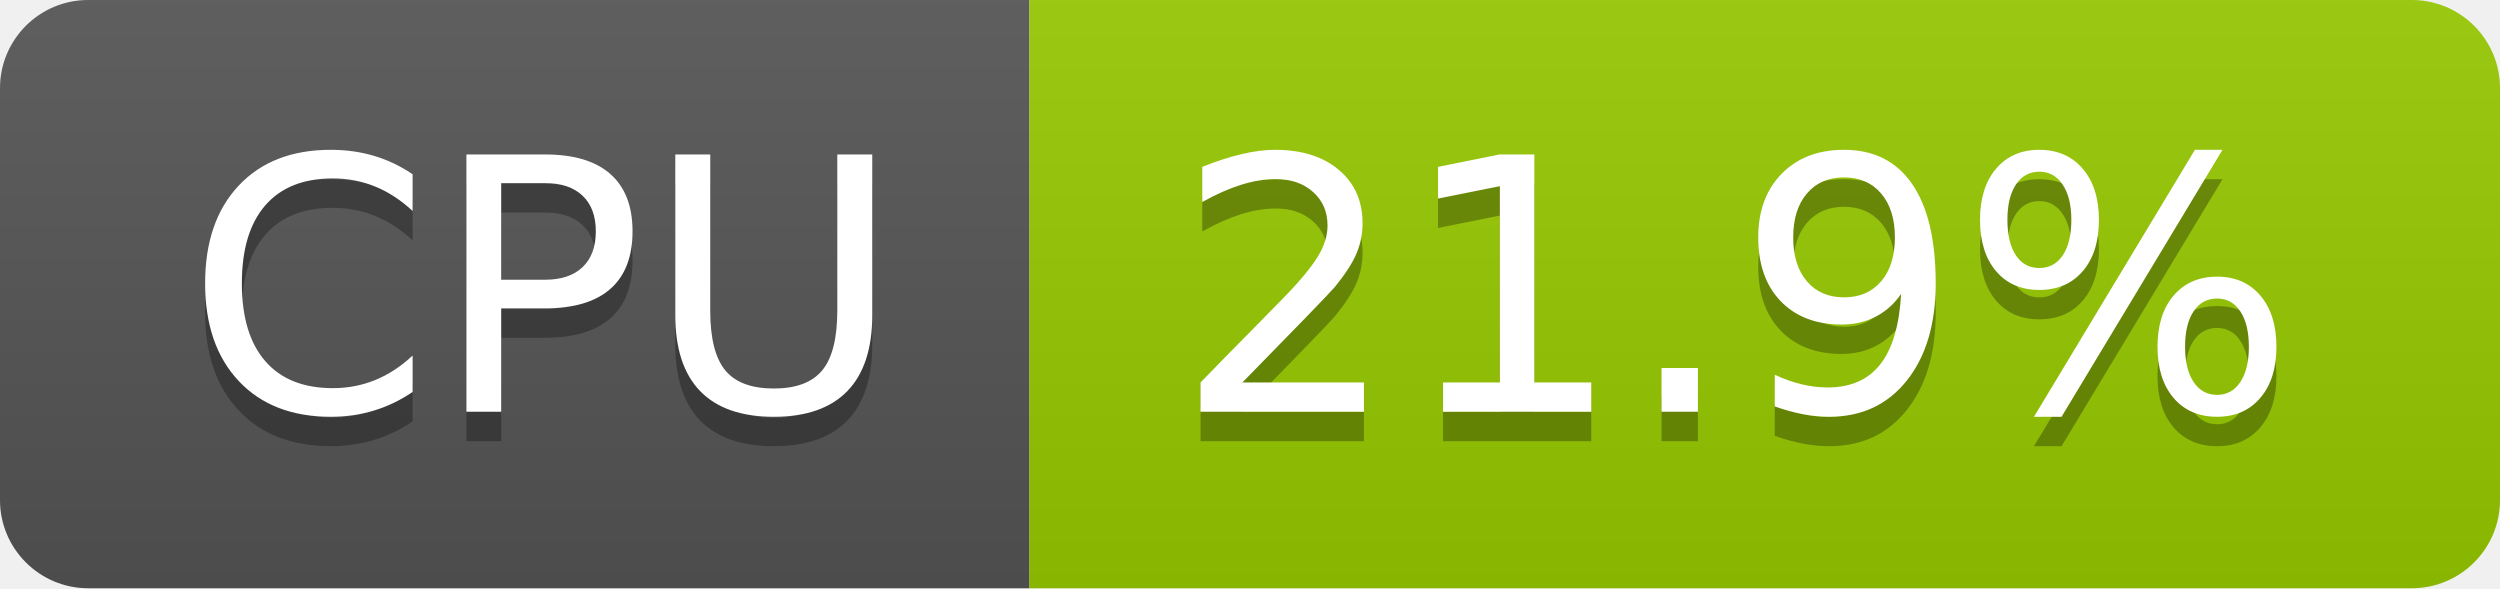
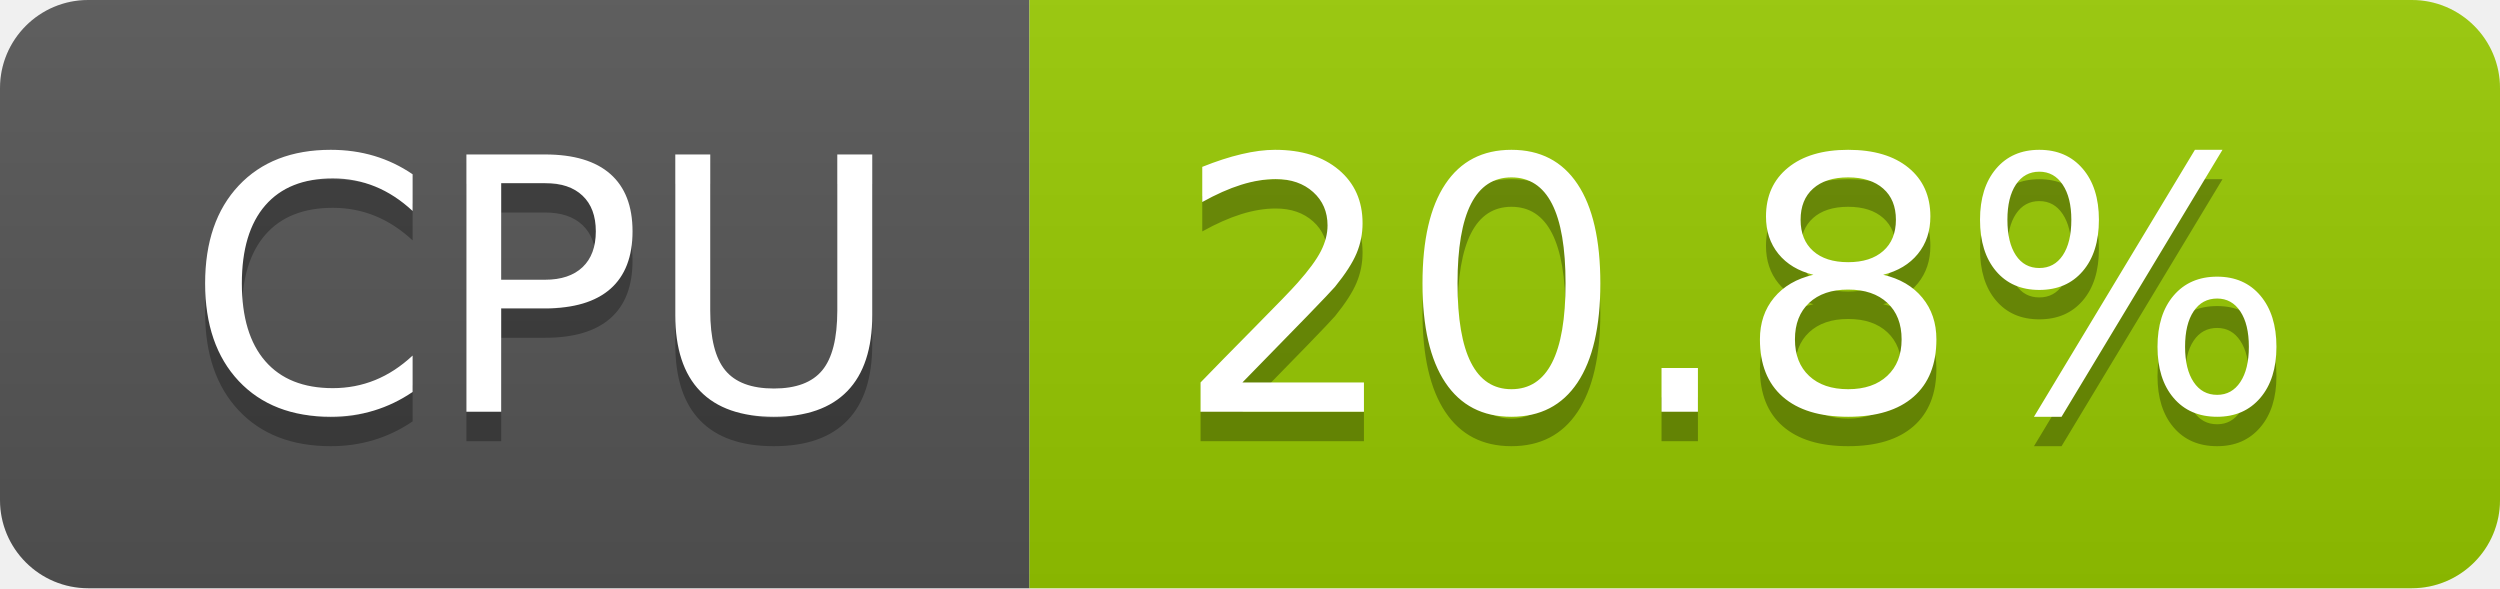
- <svg xmlns="http://www.w3.org/2000/svg" width="85" height="20" role="img" aria-label="CPU: 21.9%">
+ <svg xmlns="http://www.w3.org/2000/svg" width="85" height="20" role="img" aria-label="CPU: 20.8%">
  <linearGradient id="s" x2="0" y2="100%">
    <stop offset="0" stop-color="#bbb" stop-opacity=".1" />
    <stop offset="1" stop-opacity=".1" />
  </linearGradient>
  <clipPath id="r">
    <rect width="85" height="20" rx="3" fill="#fff" />
  </clipPath>
  <g clip-path="url(#r)">
    <rect width="35" height="20" fill="#555" />
    <rect x="35" width="50" height="20" fill="#97ca00" />
    <rect width="85" height="20" fill="url(#s)" />
  </g>
  <g fill="#fff" text-anchor="middle" font-family="Verdana,Geneva,DejaVu Sans,sans-serif" text-rendering="geometricPrecision" font-size="120">
    <text aria-hidden="true" x="185" y="150" fill="#010101" fill-opacity=".3" transform="scale(.1)" textLength="247">CPU</text>
    <text x="185" y="140" transform="scale(.1)" fill="#fff" textLength="247">CPU</text>
-     <text aria-hidden="true" x="590" y="150" fill="#010101" fill-opacity=".3" transform="scale(.1)" textLength="390">21.9%</text>
-     <text x="590" y="140" transform="scale(.1)" fill="#fff" textLength="390">21.9%</text>
+     <text aria-hidden="true" x="590" y="150" fill="#010101" fill-opacity=".3" transform="scale(.1)" textLength="390">20.8%</text>
+     <text x="590" y="140" transform="scale(.1)" fill="#fff" textLength="390">20.8%</text>
  </g>
</svg>
